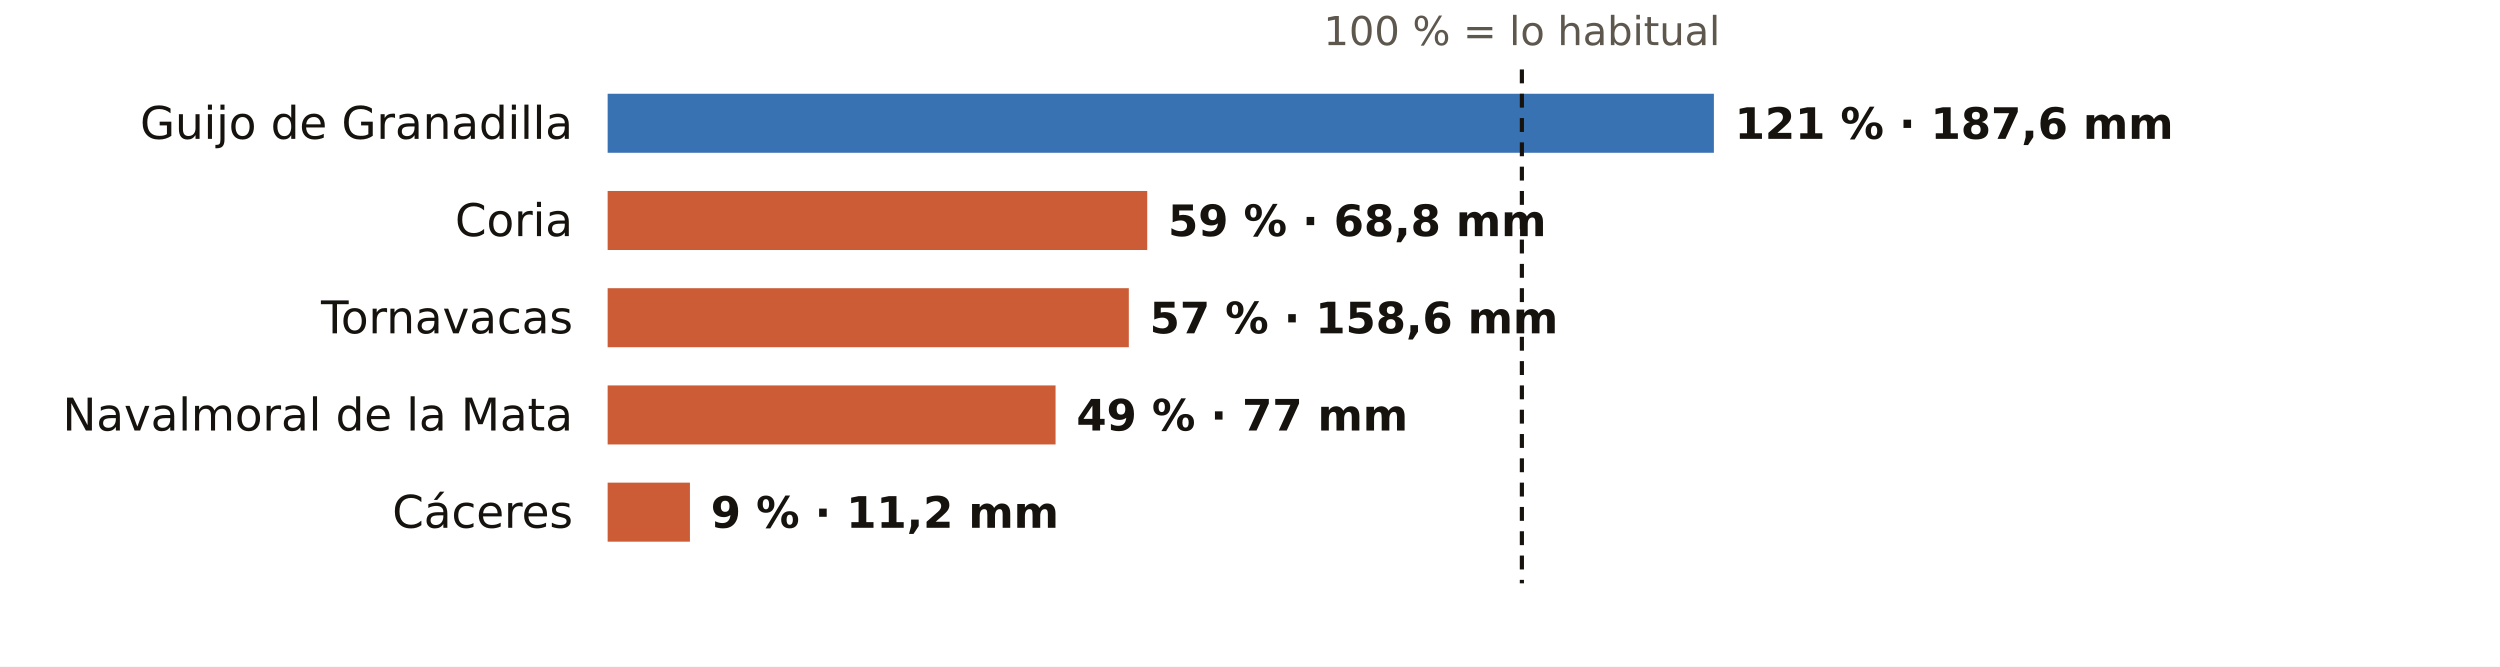
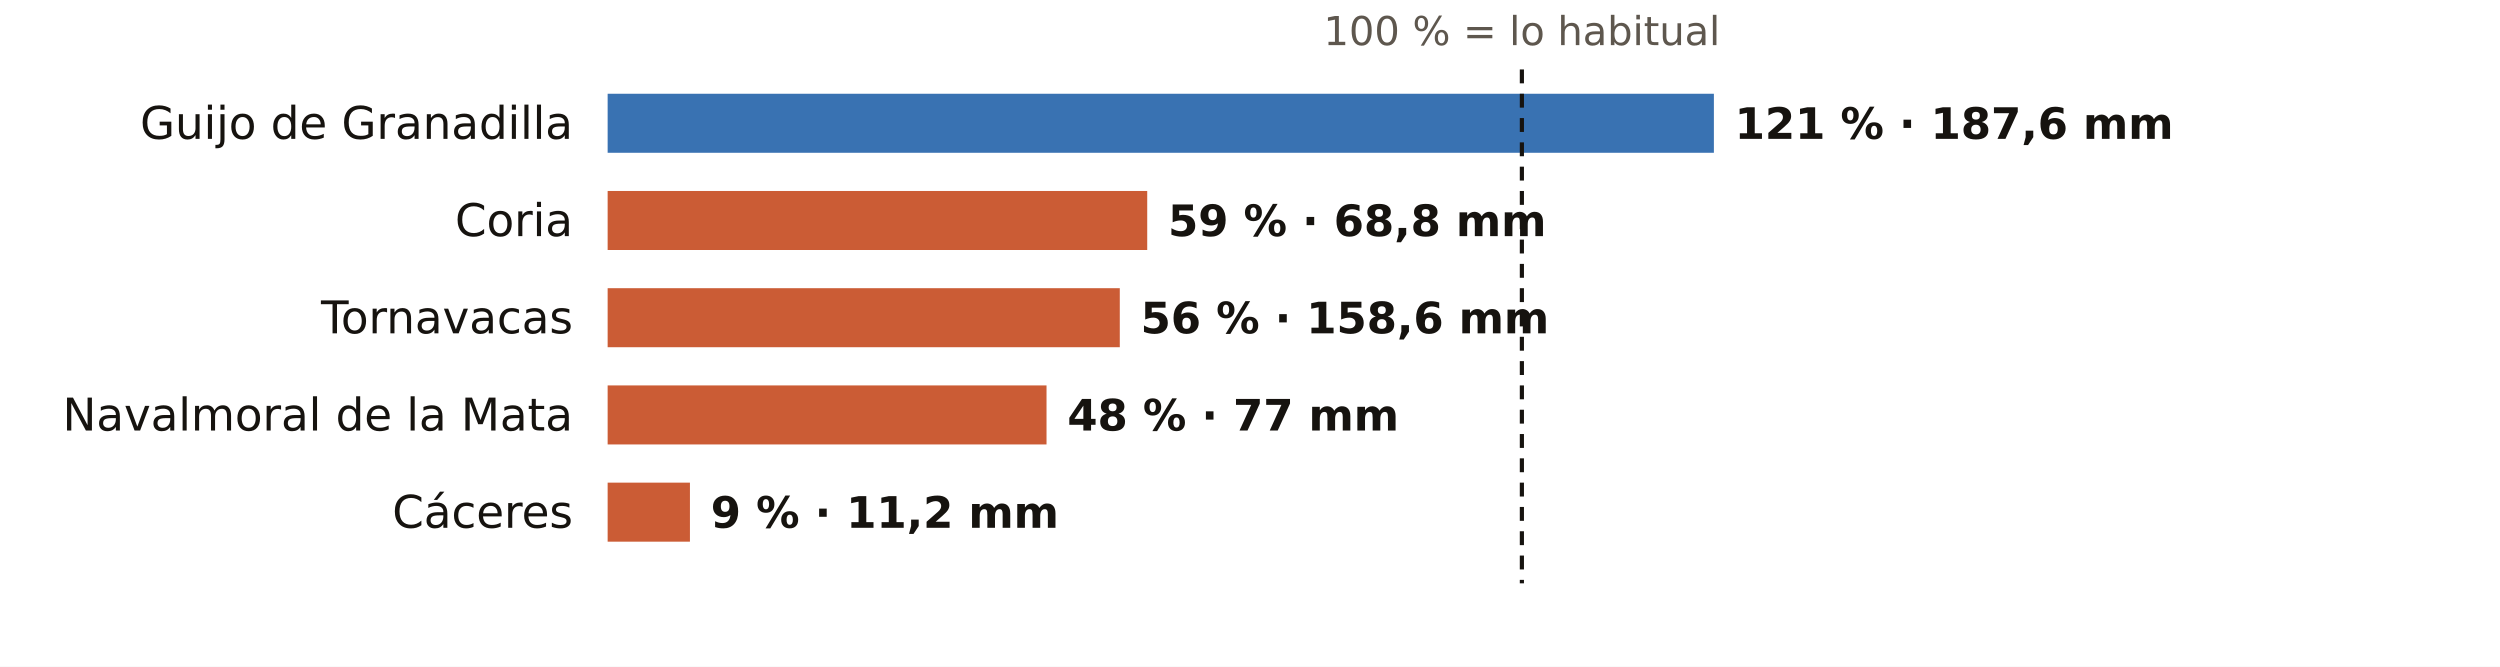
<svg xmlns="http://www.w3.org/2000/svg" viewBox="0 0 720 192" width="720" height="192" role="img" aria-label="El otoño en los pluviómetros de AEMET de Cáceres: % de lo habitual">
  <rect width="720" height="192" fill="#FFFFFF" />
  <text x="438.3" y="13.0" font-size="11.5" fill="#5E574E" text-anchor="middle" font-weight="400" font-family="Public Sans, DejaVu Sans, Arial, sans-serif">100 % = lo habitual</text>
  <text x="165.0" y="40.0" font-size="13" fill="#16130F" text-anchor="end" font-weight="500" font-family="Public Sans, DejaVu Sans, Arial, sans-serif">Guijo de Granadilla</text>
  <rect x="175" y="27" width="318.6" height="17" fill="#1F5FA8" opacity="0.88" />
  <text x="499.6" y="40.0" font-size="12.5" fill="#16130F" text-anchor="start" font-weight="600" font-family="Public Sans, DejaVu Sans, Arial, sans-serif">121 % · 187,6 mm</text>
  <text x="165.0" y="68.0" font-size="13" fill="#16130F" text-anchor="end" font-weight="500" font-family="Public Sans, DejaVu Sans, Arial, sans-serif">Coria</text>
  <rect x="175" y="55" width="155.4" height="17" fill="#C4461A" opacity="0.88" />
  <text x="336.4" y="68.0" font-size="12.5" fill="#16130F" text-anchor="start" font-weight="600" font-family="Public Sans, DejaVu Sans, Arial, sans-serif">59 % · 68,8 mm</text>
  <text x="165.0" y="96.0" font-size="13" fill="#16130F" text-anchor="end" font-weight="500" font-family="Public Sans, DejaVu Sans, Arial, sans-serif">Tornavacas</text>
-   <rect x="175" y="83" width="150.1" height="17" fill="#C4461A" opacity="0.88" />
-   <text x="331.1" y="96.0" font-size="12.5" fill="#16130F" text-anchor="start" font-weight="600" font-family="Public Sans, DejaVu Sans, Arial, sans-serif">57 % · 158,6 mm</text>
+   <rect x="175" y="83" width="147.5" height="17" fill="#C4461A" opacity="0.88" />
+   <text x="328.5" y="96.0" font-size="12.5" fill="#16130F" text-anchor="start" font-weight="600" font-family="Public Sans, DejaVu Sans, Arial, sans-serif">56 % · 158,6 mm</text>
  <text x="165.0" y="124.0" font-size="13" fill="#16130F" text-anchor="end" font-weight="500" font-family="Public Sans, DejaVu Sans, Arial, sans-serif">Navalmoral de la Mata</text>
-   <rect x="175" y="111" width="129.0" height="17" fill="#C4461A" opacity="0.88" />
-   <text x="310.0" y="124.0" font-size="12.5" fill="#16130F" text-anchor="start" font-weight="600" font-family="Public Sans, DejaVu Sans, Arial, sans-serif">49 % · 77 mm</text>
+   <rect x="175" y="111" width="126.4" height="17" fill="#C4461A" opacity="0.88" />
+   <text x="307.4" y="124.0" font-size="12.5" fill="#16130F" text-anchor="start" font-weight="600" font-family="Public Sans, DejaVu Sans, Arial, sans-serif">48 % · 77 mm</text>
  <text x="165.0" y="152.0" font-size="13" fill="#16130F" text-anchor="end" font-weight="500" font-family="Public Sans, DejaVu Sans, Arial, sans-serif">Cáceres</text>
  <rect x="175" y="139" width="23.7" height="17" fill="#C4461A" opacity="0.88" />
  <text x="204.7" y="152.0" font-size="12.5" fill="#16130F" text-anchor="start" font-weight="600" font-family="Public Sans, DejaVu Sans, Arial, sans-serif">9 % · 11,2 mm</text>
  <line x1="438.3" x2="438.3" y1="20" y2="168" stroke="#16130F" stroke-width="1.2" stroke-dasharray="4 3" />
</svg>
